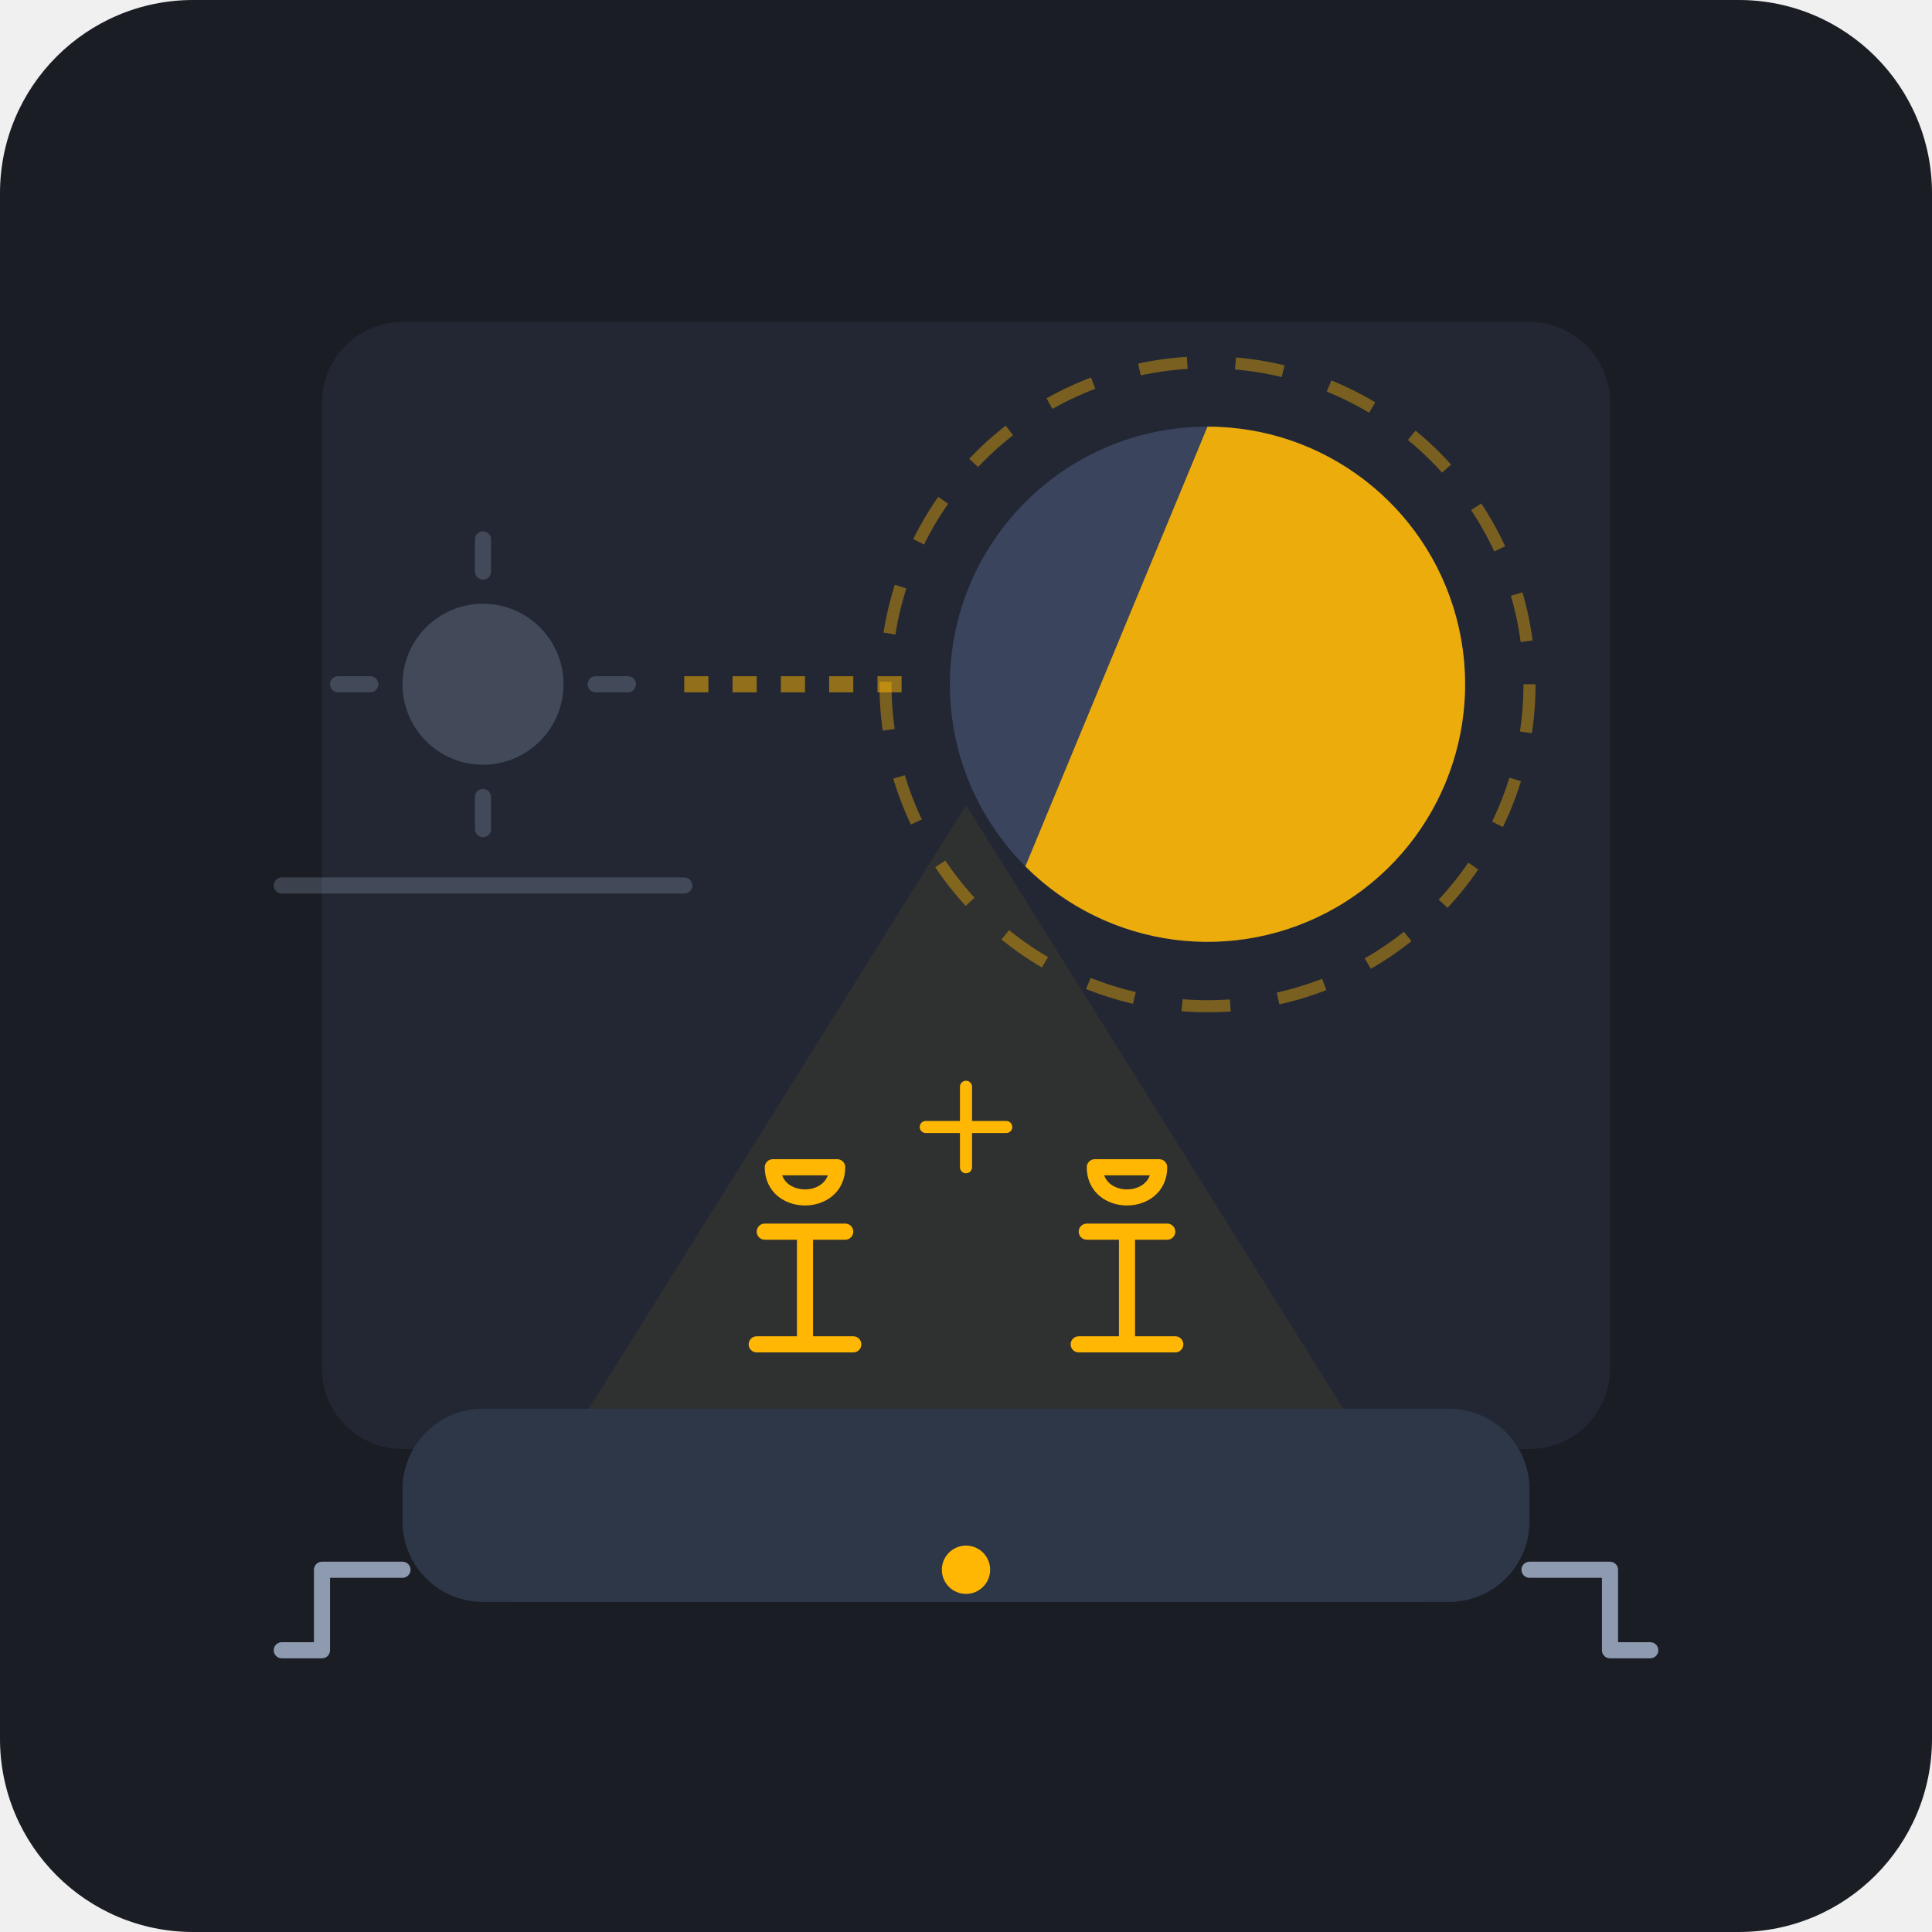
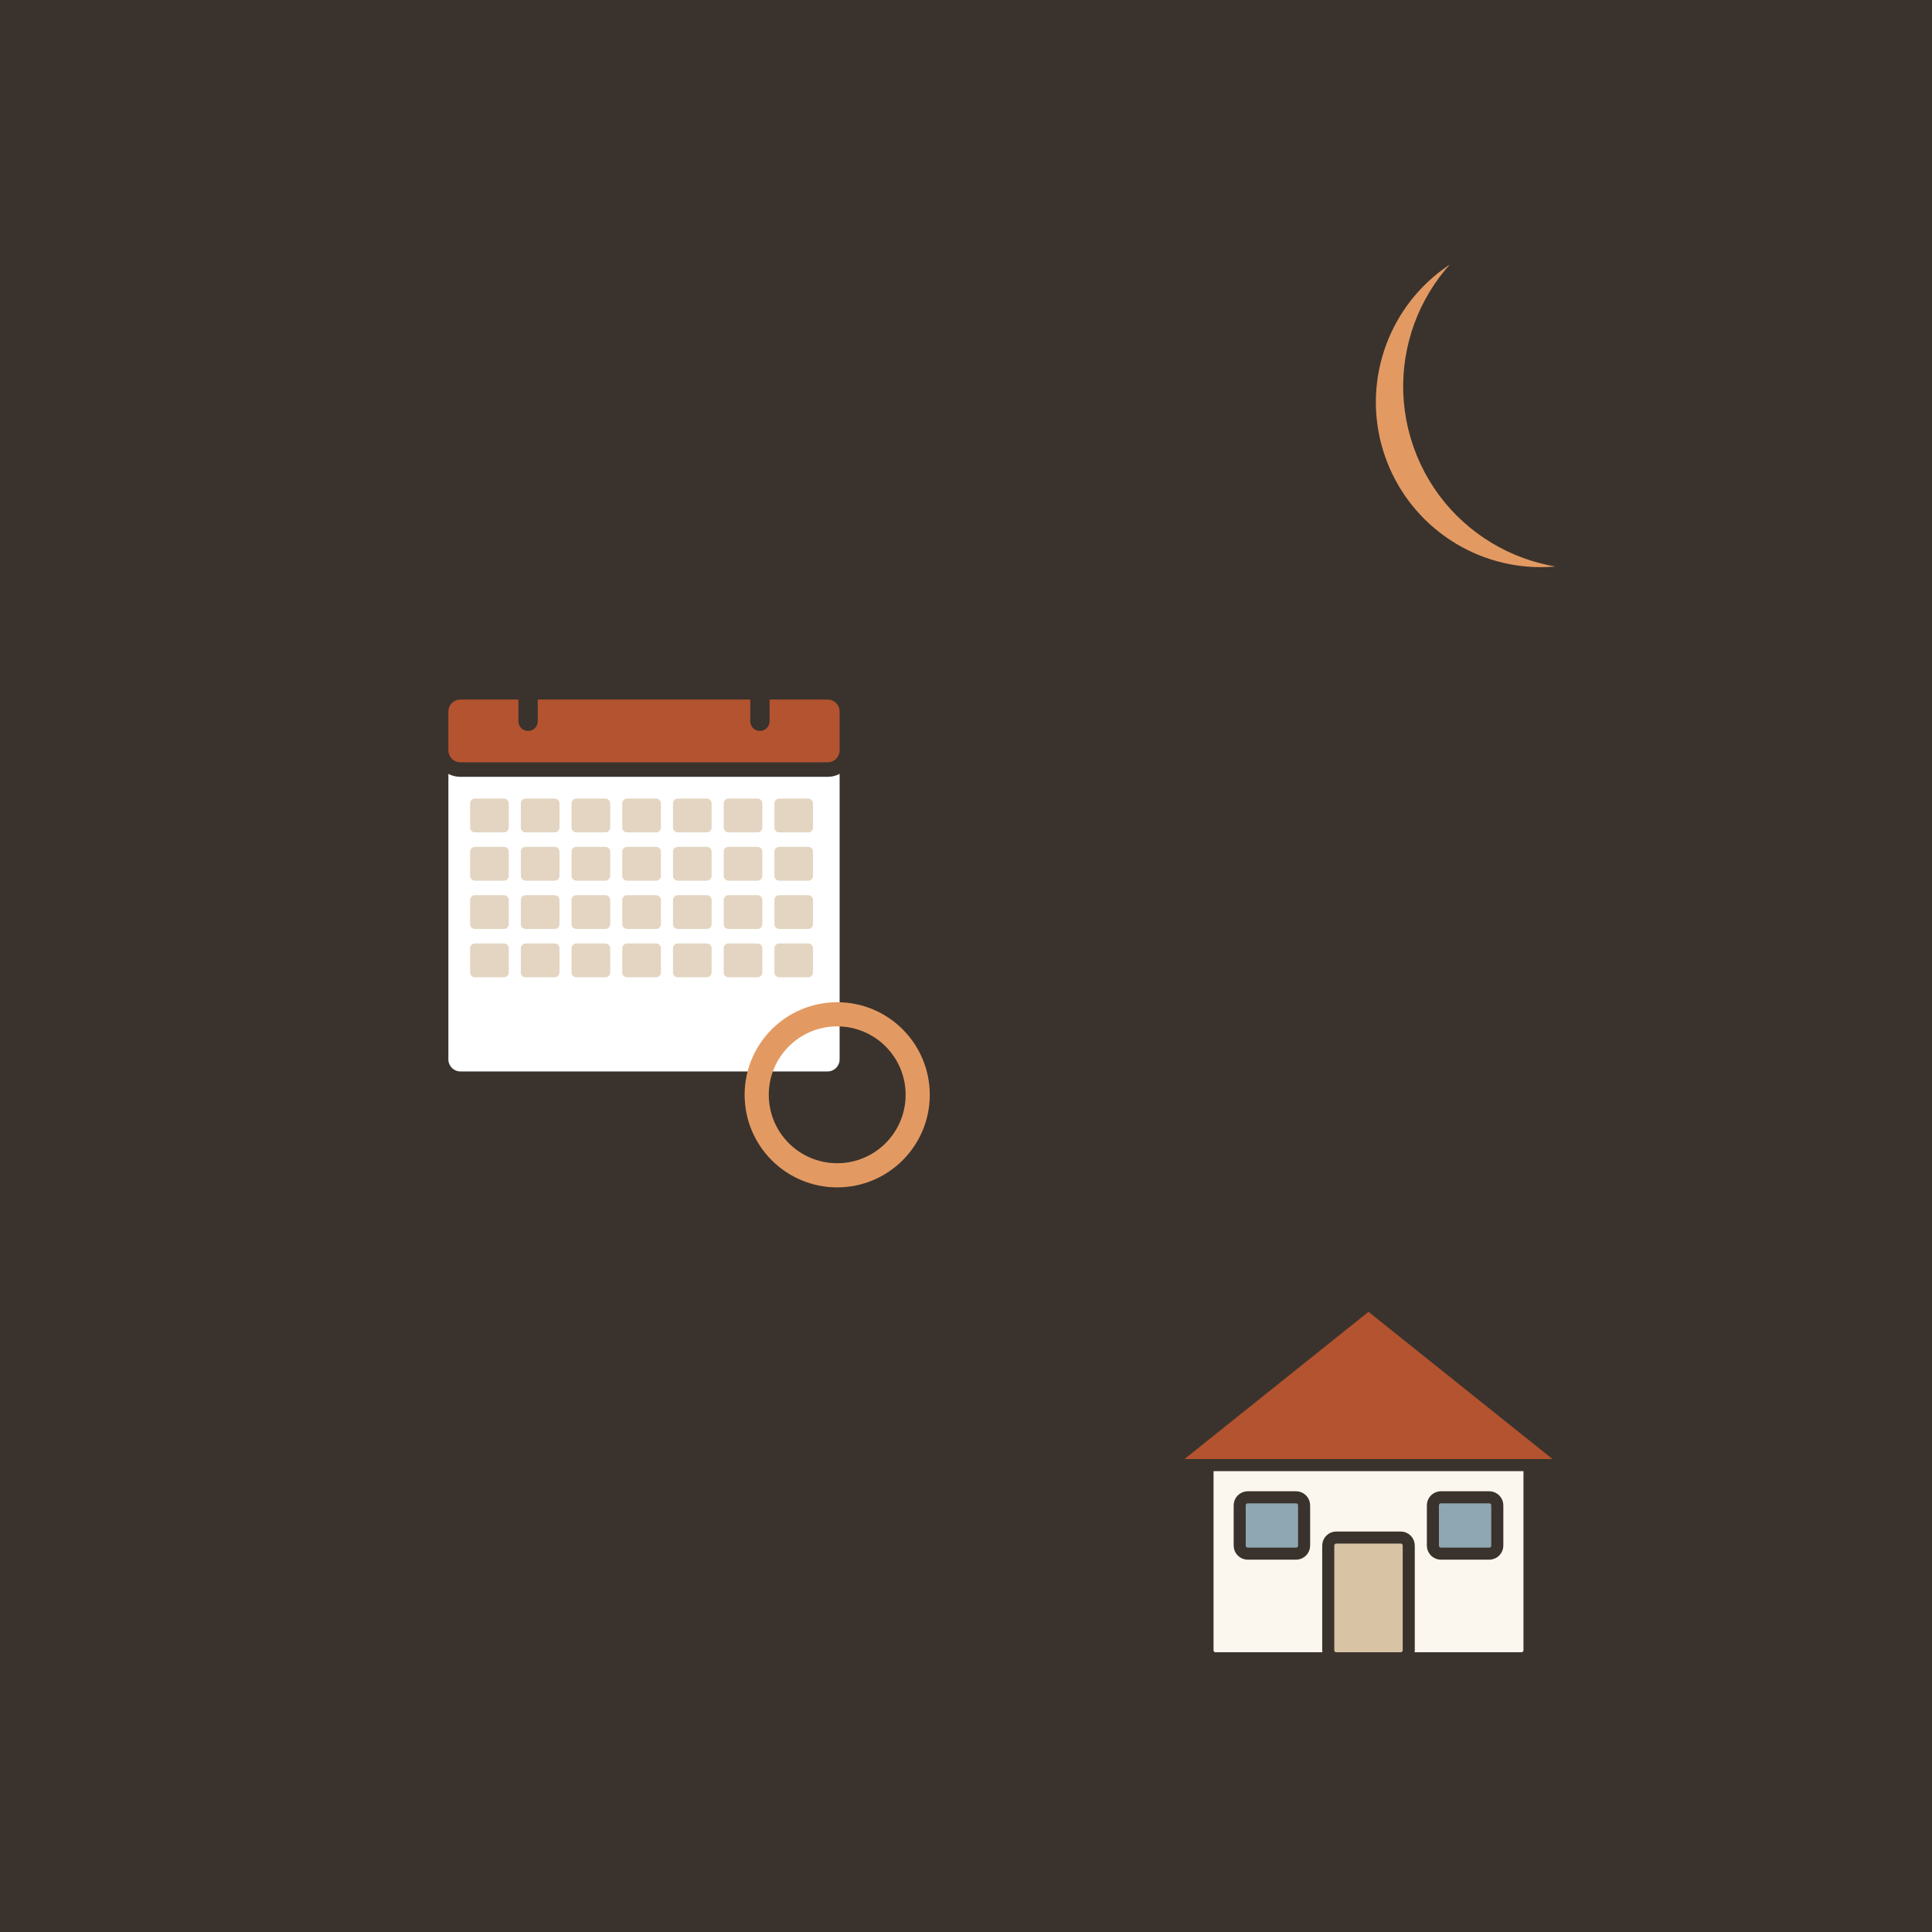
- <svg xmlns="http://www.w3.org/2000/svg" width="240" height="240" viewBox="0 0 240 240">
-   <rect width="240" height="240" rx="24" fill="#1A1D24" />
-   <g>
-     <path d="M40 50 C40 44.477 44.477 40 50 40 L190 40 C195.523 40 200 44.477 200 50 L200 170 C200 175.523 195.523 180 190 180 L50 180 C44.477 180 40 175.523 40 170 Z" fill="#222733" />
-     <path d="M70 180 L120 100 L170 180 Z" fill="#FFB703" opacity="0.06" />
-     <g opacity="0.3" transform="translate(60, 85)">
-       <circle cx="0" cy="0" r="10" fill="#8E9AAF" />
-       <path d="M0 -14 L0 -18 M0 14 L0 18 M-14 0 L-18 0 M14 0 L18 0" stroke="#8E9AAF" stroke-width="2" stroke-linecap="round" />
-       <line x1="-25" y1="25" x2="25" y2="25" stroke="#8E9AAF" stroke-width="2" stroke-linecap="round" />
-     </g>
-     <path d="M85 85 Q105 85 115 85" stroke="#FFB703" stroke-width="2" stroke-dasharray="3 3" fill="none" opacity="0.5" />
-     <g transform="translate(150, 85)">
-       <circle cx="0" cy="0" r="32" fill="#3A445D" />
-       <path d="M 0 -32 A 32 32 0 1 1 -22.627 22.627 Z" fill="#FFB703" opacity="0.9" />
-       <circle cx="0" cy="0" r="40" stroke="#FFB703" stroke-width="1.5" stroke-dasharray="6 6" fill="none" opacity="0.4" />
-     </g>
+ <svg xmlns="http://www.w3.org/2000/svg" viewBox="0 0 240 240" data-style="editorial">
+   <rect width="240" height="240" fill="#F4EDE2" />
+   <rect x="0" y="0" width="240" height="240" rx="0" fill="#3A332D" />
+   <g transform="translate(190 50)">
+     <path d="M0 -22A22 22 0 1 0 14 18A16 16 0 1 1 0 -22Z" fill="#E39A62" stroke="#3A332D" stroke-width="3" stroke-linecap="round" stroke-linejoin="round" />
  </g>
-   <g transform="translate(0, 15)">
-     <path d="M60 160 L180 160 C185.523 160 190 164.477 190 170 L190 174 C190 179.523 185.523 184 180 184 L60 184 C54.477 184 50 179.523 50 174 L50 170 C50 164.477 54.477 160 60 160 Z" fill="#2D3748" />
-     <g fill="none" stroke="#FFB703" stroke-width="2" stroke-linecap="round" stroke-linejoin="round">
-       <path d="M95 138 L105 138 M100 138 L100 152 M94 152 L106 152 M96 130 C96 135 104 135 104 130 Z" />
-       <path d="M135 138 L145 138 M140 138 L140 152 M134 152 L146 152 M136 130 C136 135 144 135 144 130 Z" />
-       <path d="M120 120 L120 130 M115 125 L125 125" stroke-width="1.5" />
-     </g>
+   <g transform="translate(80 110) scale(0.6 0.6)">
+     <rect x="-42" y="-40" width="84" height="80" rx="4" fill="#FFFFFF" stroke="#3A332D" stroke-width="3" stroke-linecap="round" stroke-linejoin="round" />
+     <rect x="-42" y="-40" width="84" height="16" rx="4" fill="#B4532F" stroke="#3A332D" stroke-width="3" stroke-linecap="round" stroke-linejoin="round" />
+     <path d="M-24 -46L-24 -34" stroke="#3A332D" stroke-width="4" stroke-linecap="round" fill="none" />
+     <path d="M24 -46L24 -34" stroke="#3A332D" stroke-width="4" stroke-linecap="round" fill="none" />
+     <rect x="-36" y="-18" width="8" height="7" rx="1" fill="#E3D5C1" />
+     <rect x="-25.5" y="-18" width="8" height="7" rx="1" fill="#E3D5C1" />
+     <rect x="-15" y="-18" width="8" height="7" rx="1" fill="#E3D5C1" />
+     <rect x="-4.5" y="-18" width="8" height="7" rx="1" fill="#E3D5C1" />
+     <rect x="6" y="-18" width="8" height="7" rx="1" fill="#E3D5C1" />
+     <rect x="16.5" y="-18" width="8" height="7" rx="1" fill="#E3D5C1" />
+     <rect x="27" y="-18" width="8" height="7" rx="1" fill="#E3D5C1" />
+     <rect x="-36" y="-8" width="8" height="7" rx="1" fill="#E3D5C1" />
+     <rect x="-25.5" y="-8" width="8" height="7" rx="1" fill="#E3D5C1" />
+     <rect x="-15" y="-8" width="8" height="7" rx="1" fill="#E3D5C1" />
+     <rect x="-4.5" y="-8" width="8" height="7" rx="1" fill="#E3D5C1" />
+     <rect x="6" y="-8" width="8" height="7" rx="1" fill="#E3D5C1" />
+     <rect x="16.5" y="-8" width="8" height="7" rx="1" fill="#E3D5C1" />
+     <rect x="27" y="-8" width="8" height="7" rx="1" fill="#E3D5C1" />
+     <rect x="-36" y="2" width="8" height="7" rx="1" fill="#E3D5C1" />
+     <rect x="-25.5" y="2" width="8" height="7" rx="1" fill="#E3D5C1" />
+     <rect x="-15" y="2" width="8" height="7" rx="1" fill="#E3D5C1" />
+     <rect x="-4.5" y="2" width="8" height="7" rx="1" fill="#E3D5C1" />
+     <rect x="6" y="2" width="8" height="7" rx="1" fill="#E3D5C1" />
+     <rect x="16.5" y="2" width="8" height="7" rx="1" fill="#E3D5C1" />
+     <rect x="27" y="2" width="8" height="7" rx="1" fill="#E3D5C1" />
+     <rect x="-36" y="12" width="8" height="7" rx="1" fill="#E3D5C1" />
+     <rect x="-25.5" y="12" width="8" height="7" rx="1" fill="#E3D5C1" />
+     <rect x="-15" y="12" width="8" height="7" rx="1" fill="#E3D5C1" />
+     <rect x="-4.5" y="12" width="8" height="7" rx="1" fill="#E3D5C1" />
+     <rect x="6" y="12" width="8" height="7" rx="1" fill="#E3D5C1" />
+     <rect x="16.5" y="12" width="8" height="7" rx="1" fill="#E3D5C1" />
+     <rect x="27" y="12" width="8" height="7" rx="1" fill="#E3D5C1" />
  </g>
-   <g transform="translate(120, 205)">
-     <path d="M -70 -10 L -80 -10 L -80 0 L -85 0" stroke="#8E9AAF" stroke-width="2" fill="none" stroke-linecap="round" stroke-linejoin="round" />
-     <path d="M 70 -10 L 80 -10 L 80 0 L 85 0" stroke="#8E9AAF" stroke-width="2" fill="none" stroke-linecap="round" stroke-linejoin="round" />
-     <rect x="-60" y="-14" width="120" height="8" rx="4" fill="#2D3748" />
-     <circle cx="0" cy="-10" r="3" fill="#FFB703" />
+   <circle cx="104" cy="136" r="10" fill="none" stroke-linecap="round" stroke-linejoin="round" stroke="#E39A62" stroke-width="3" />
+   <g transform="translate(170 206) scale(0.5 0.5)">
+     <rect x="-40" y="-50" width="80" height="50" rx="2" fill="#FBF6EE" stroke="#3A332D" stroke-width="3" stroke-linecap="round" stroke-linejoin="round" />
+     <path d="M-50 -48L0 -88L50 -48Z" fill="#B4532F" stroke="#3A332D" stroke-width="3" stroke-linecap="round" stroke-linejoin="round" />
+     <rect x="-10" y="-30" width="20" height="30" rx="2" fill="#D8C3A5" stroke="#3A332D" stroke-width="3" stroke-linecap="round" stroke-linejoin="round" />
+     <rect x="-32" y="-40" width="16" height="14" rx="2" fill="#8FA7B3" stroke="#3A332D" stroke-width="3" stroke-linecap="round" stroke-linejoin="round" />
+     <rect x="16" y="-40" width="16" height="14" rx="2" fill="#8FA7B3" stroke="#3A332D" stroke-width="3" stroke-linecap="round" stroke-linejoin="round" />
  </g>
</svg>
